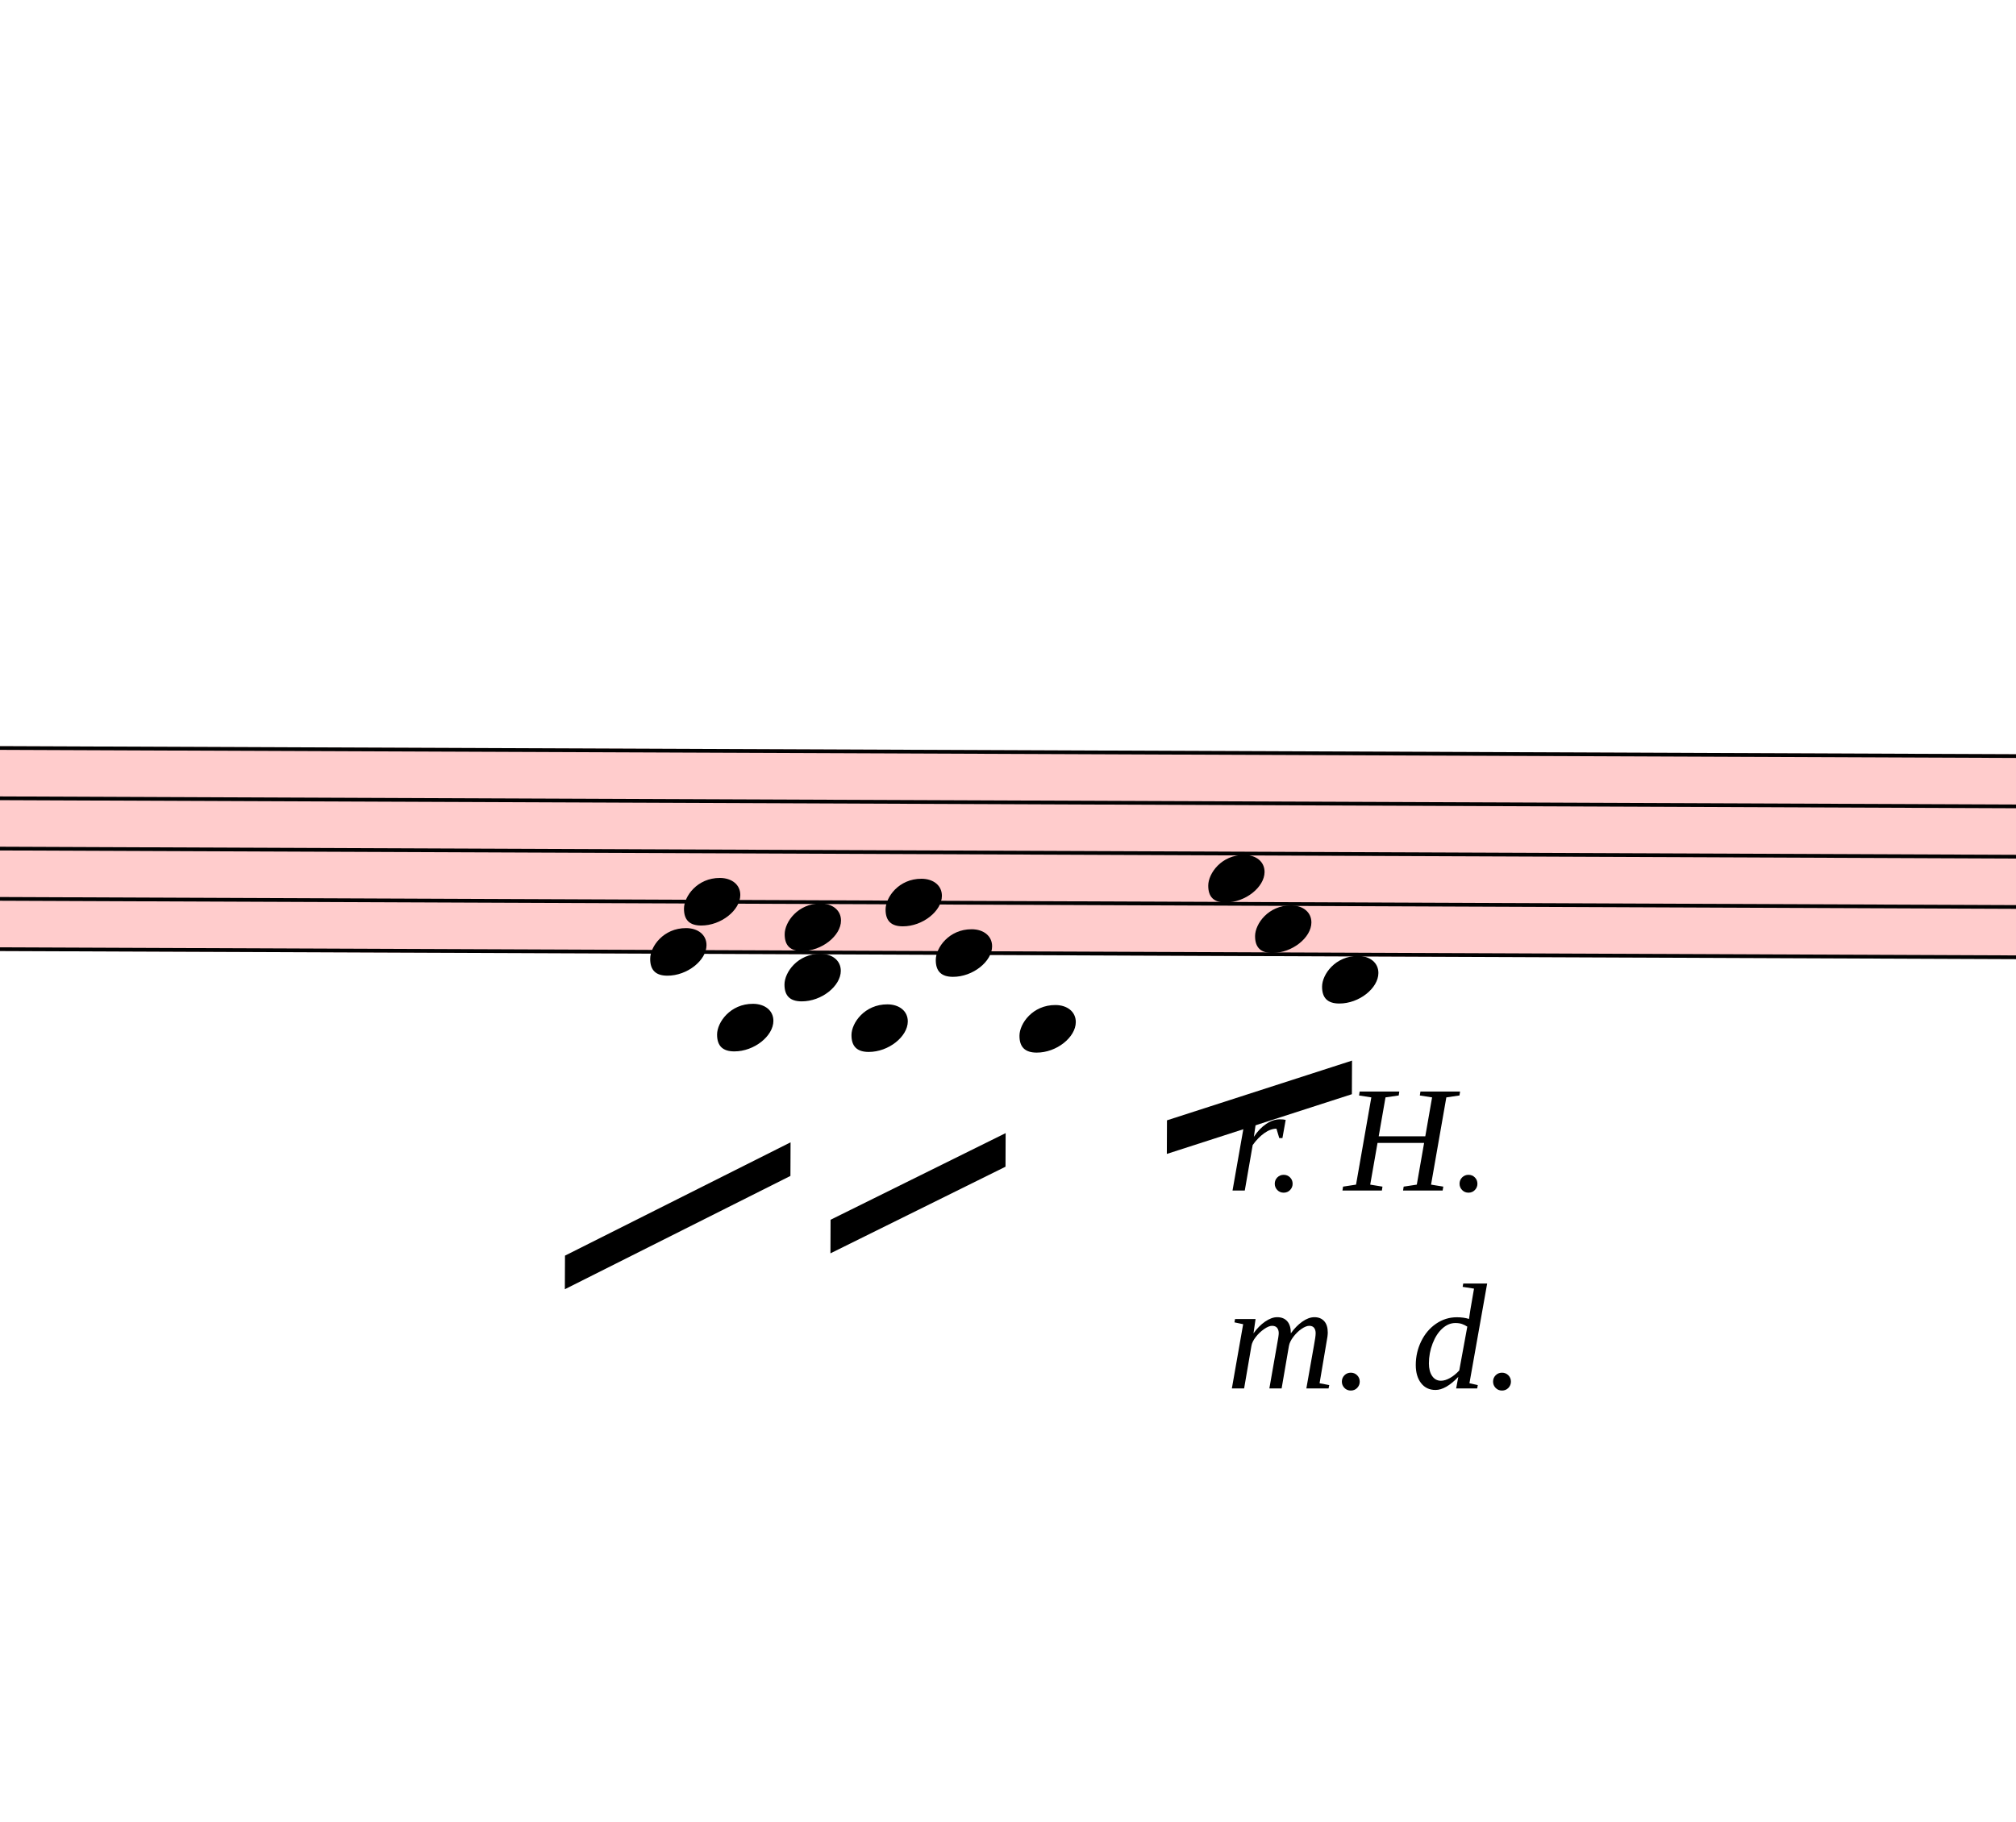
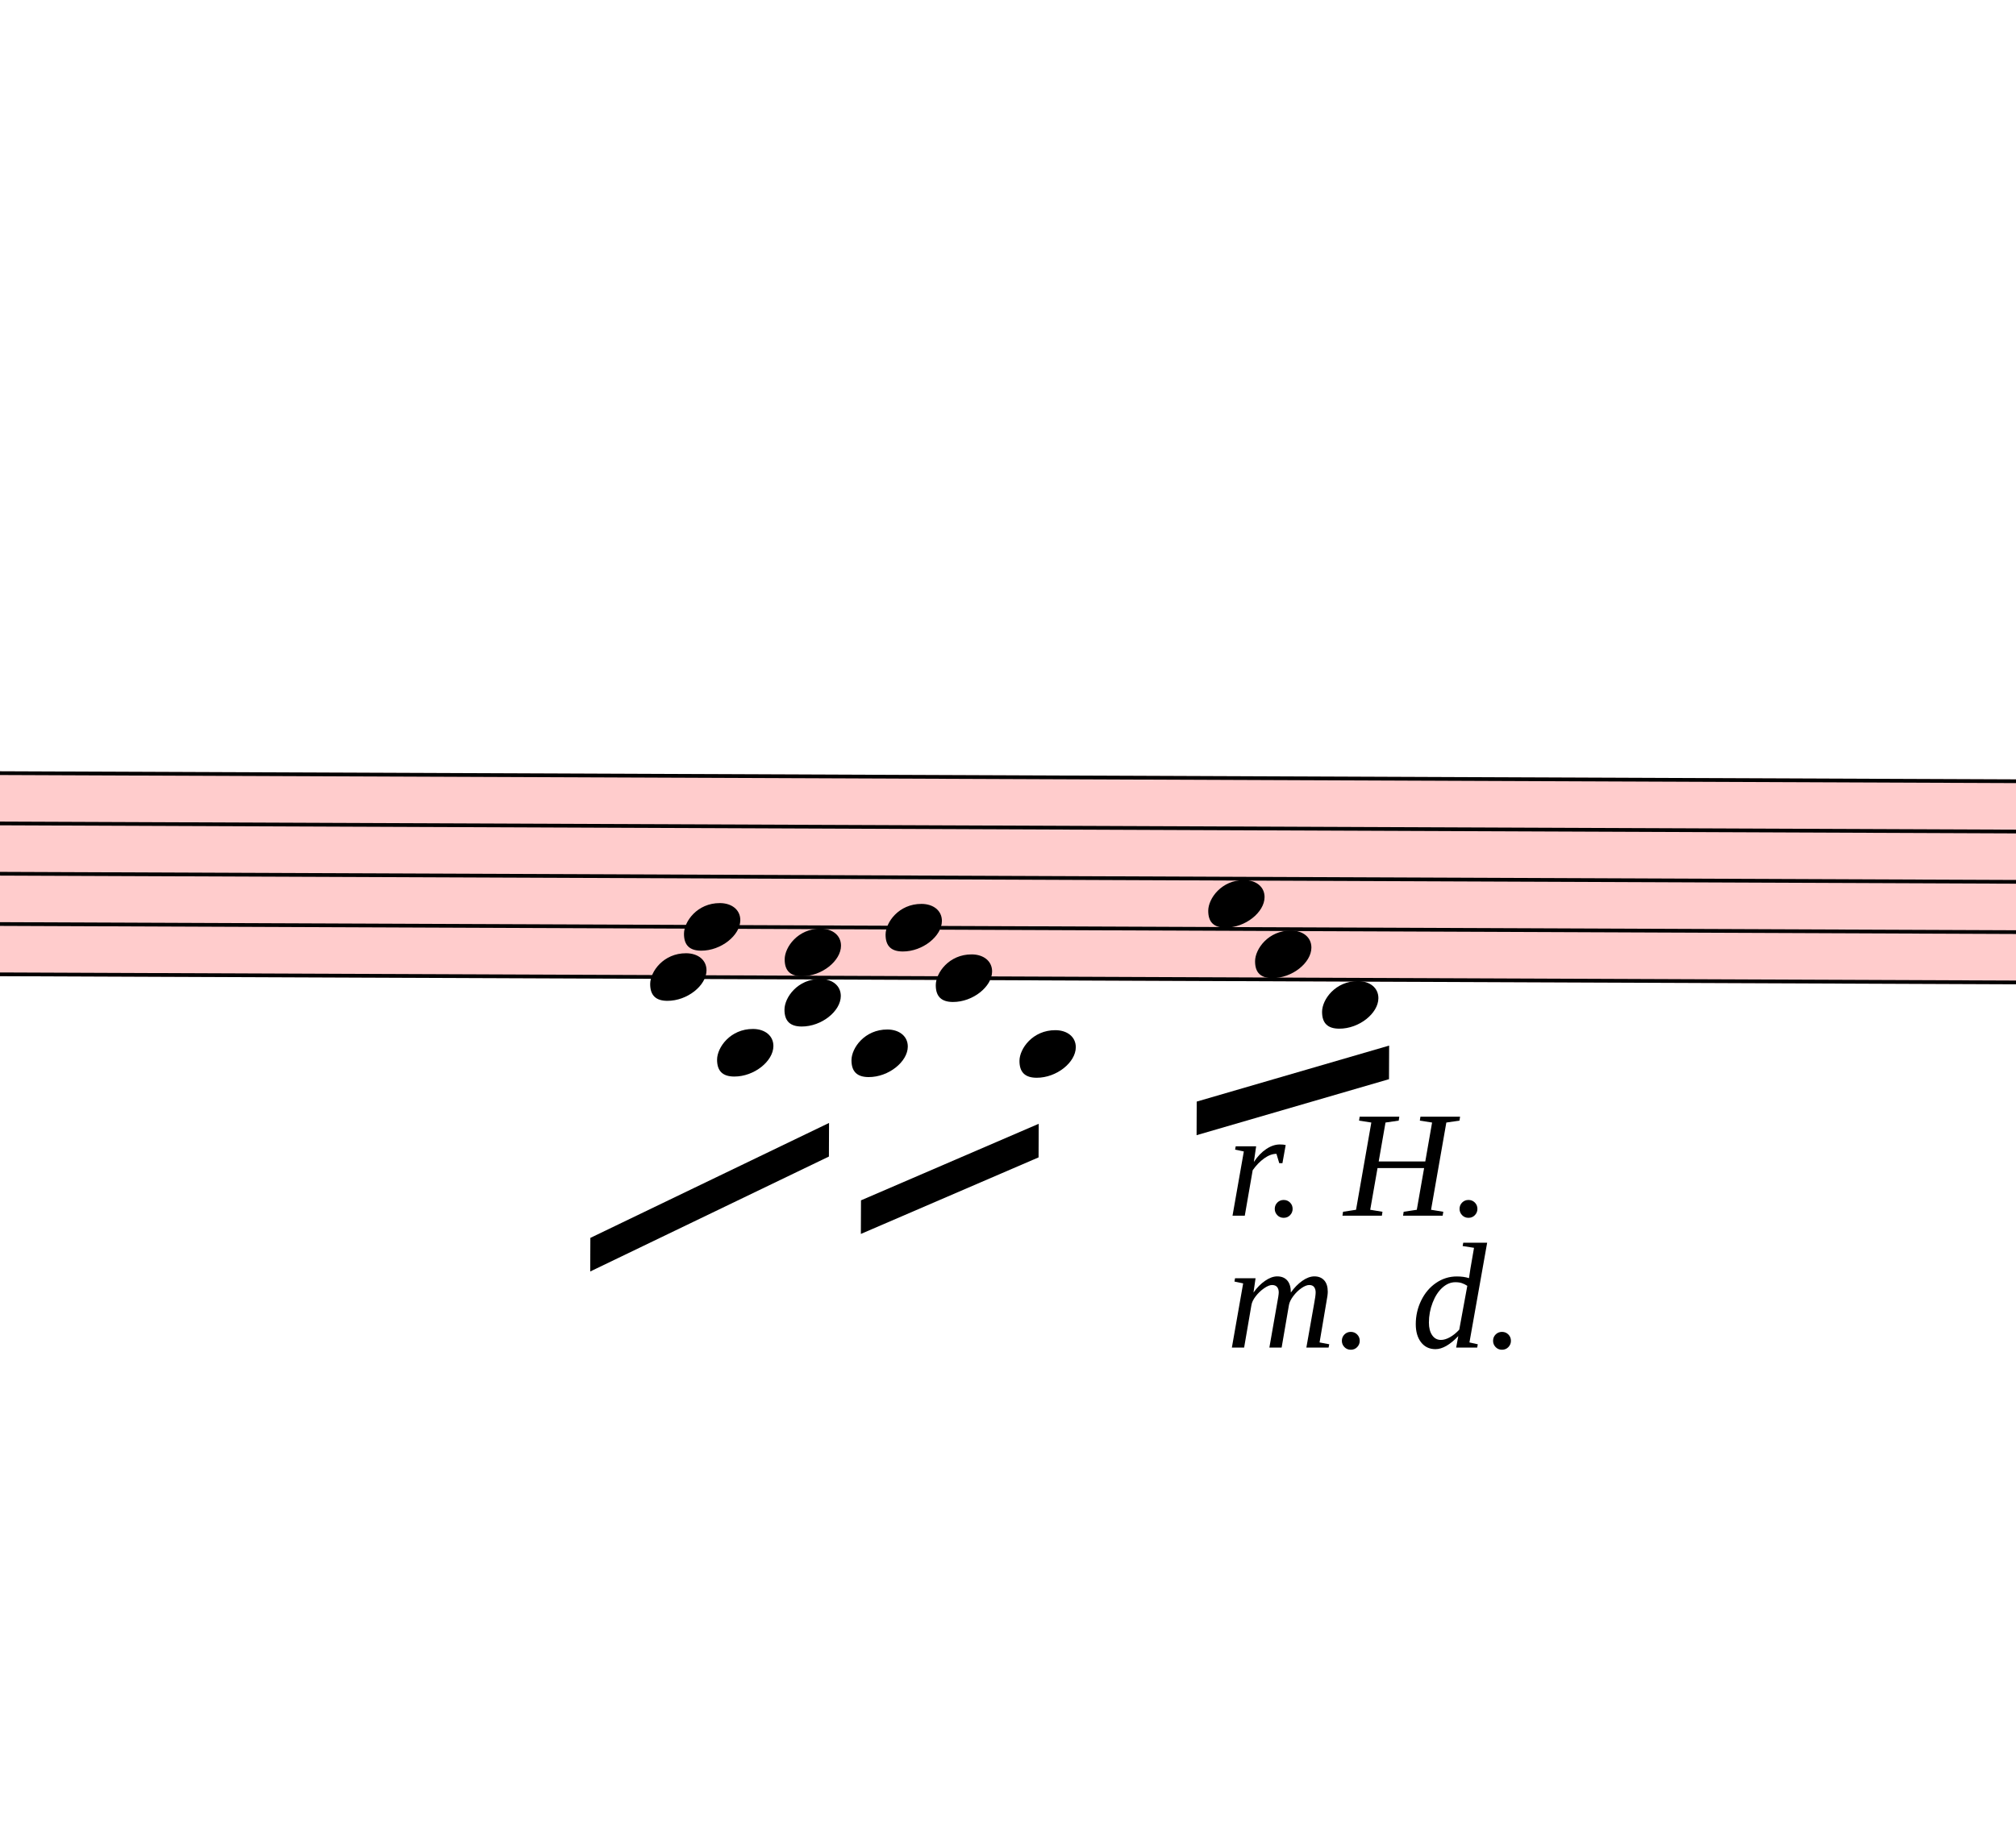
- <svg xmlns="http://www.w3.org/2000/svg" viewBox="17244 12029.25 5400 4880.125" version="1.1" overflow="visible">
+ <svg xmlns="http://www.w3.org/2000/svg" viewBox="17244 11961.875 5400 4880.125" version="1.1" overflow="visible">
  <defs>
    <style type="text/css">
    /* .staff * {
      fill: #000;
      stroke: #000;
    }

    .deletionBack {
      fill: #00000033;
    } */
  </style>
    <symbol id="sym_notehead_quarter" viewBox="0 0 1000 1000" overflow="inherit">
      <path transform="scale(1,-1)" d="M0 -39c0 68 73 172 200 172c66 0 114 -37 114 -95c0 -84 -106 -171 -218 -171c-64 0 -96 30 -96 94z" />
    </symbol>
  </defs>
  <g class="rastrums">
    <g class="rastrum" data-id="rdcc2e1b0-7d39-436e-a385-c51bd9309e10" style="transform: rotate(0.23deg); transform-origin: 2754px 13959px;">
      <g class="rastrum bounding-box" data-id="bbox-rdcc2e1b0-7d39-436e-a385-c51bd9309e10">
        <rect x="2754" y="13959" width="22365" height="549" fill="#ff000033" />
      </g>
      <path d="M2754 13964 L25119 13964" stroke-width="10" stroke="black" />
      <path d="M2754 14098.75 L25119 14098.75" stroke-width="10" stroke="black" />
      <path d="M2754 14233.5 L25119 14233.5" stroke-width="10" stroke="black" />
      <path d="M2754 14368.25 L25119 14368.25" stroke-width="10" stroke="black" />
      <path d="M2754 14503 L25119 14503" stroke-width="10" stroke="black" />
    </g>
  </g>
  <g class="draft" data-label="28" data-id="d42a5a718-4da1-4932-874d-a34b2068f5ef">
    <g class="system" data-id="s643f6908-a517-447f-8242-b788319eac5f">
      <g class="staff" data-n="1" data-rastrum="rdcc2e1b0-7d39-436e-a385-c51bd9309e10" style="transform: rotate(0.23deg); transform-origin: 2754px 13959px;">
        <g class="note" data-id="d7a49d57b-85e7-41a4-97a6-71a72280a7ad" data-stem.dir="down">
          <g class="notehead">
            <use href="#sym_notehead_quarter" height="480px" width="480px" x="19044" y="14503" />
          </g>
          <g class="stem">
-             <path d="M19044 14503 L19044 15042" stroke-width="14" />
+             <path d="M19044 14503 L19044 14974.625" stroke-width="14" />
          </g>
        </g>
        <g class="note" data-id="d11325316-4b06-42b8-b3fe-8fa7d4ef7f05" data-stem.dir="up">
          <g class="notehead">
            <use href="#sym_notehead_quarter" height="480px" width="480px" x="19134" y="14368.25" />
          </g>
          <g class="stem">
-             <path d="M19284 14098.75 L19284 14368.25" stroke-width="14" />
+             <path d="M19284 14031.375 L19284 14368.25" stroke-width="14" />
          </g>
        </g>
        <g class="note" data-id="d3ff1ce97-b606-4b90-88b7-473c5c3a69e0" data-stem.dir="down">
          <g class="notehead">
            <use href="#sym_notehead_quarter" height="480px" width="480px" x="19224" y="14705.125" />
          </g>
          <g class="ledgerLines below">
            <path d="M19185 14637.75 L19413 14637.75" stroke-width="18" />
          </g>
          <g class="stem">
-             <path d="M19224 14705.125 L19224 15109.375" stroke-width="14" />
+             <path d="M19224 14705.125 L19224 15042" stroke-width="14" />
          </g>
        </g>
        <g class="note" data-id="d9bf72204-bf82-4074-af87-91af150a1e4d" data-stem.dir="down">
          <g class="notehead">
            <use href="#sym_notehead_quarter" height="480px" width="480px" x="19404" y="14570.375" />
          </g>
          <g class="ledgerLines below" />
          <g class="stem">
-             <path d="M19404 14570.375 L19404 14974.625" stroke-width="14" />
+             <path d="M19404 14570.375 L19404 14907.25" stroke-width="14" />
          </g>
        </g>
        <g class="note" data-id="df059d7ae-322f-451e-b408-6a8e3e1ca8b2" data-stem.dir="up">
          <g class="notehead">
            <use href="#sym_notehead_quarter" height="480px" width="480px" x="19404" y="14435.625" />
          </g>
          <g class="stem">
-             <path d="M19554 14098.75 L19554 14435.625" stroke-width="14" />
+             <path d="M19554 14031.375 L19554 14435.625" stroke-width="14" />
          </g>
        </g>
        <g class="note" data-id="dc4e715a2-e3a9-4782-b389-900817063ee2" data-stem.dir="down">
          <g class="notehead">
            <use href="#sym_notehead_quarter" height="480px" width="480px" x="19584" y="14705.125" />
          </g>
          <g class="ledgerLines below">
            <path d="M19545 14637.75 L19773 14637.75" stroke-width="18" />
          </g>
          <g class="stem">
-             <path d="M19584 14705.125 L19584 15109.375" stroke-width="14" />
+             <path d="M19584 14705.125 L19584 14974.625" stroke-width="14" />
          </g>
        </g>
        <g class="note" data-id="d13bc6658-2bd7-410d-9772-6e91fbb2250e" data-stem.dir="up">
          <g class="notehead">
            <use href="#sym_notehead_quarter" height="480px" width="480px" x="19674" y="14368.25" />
          </g>
          <g class="stem">
-             <path d="M19824 13896.625 L19824 14368.25" stroke-width="14" />
+             <path d="M19824 13829.25 L19824 14368.25" stroke-width="14" />
          </g>
        </g>
        <g class="note" data-id="d2f395e1e-8aab-4ddf-86c4-28b816f3fc62" data-stem.dir="down">
          <g class="notehead">
            <use href="#sym_notehead_quarter" height="480px" width="480px" x="19809" y="14503" />
          </g>
          <g class="stem">
-             <path d="M19809 14503 L19809 15042" stroke-width="14" />
+             <path d="M19809 14503 L19809 14974.625" stroke-width="14" />
          </g>
        </g>
        <g class="note" data-id="d0f723f84-22be-4311-be90-8820bf0b4c66" data-stem.dir="down">
          <g class="notehead">
            <use href="#sym_notehead_quarter" height="480px" width="480px" x="20034" y="14705.125" />
          </g>
          <g class="ledgerLines below">
            <path d="M19995 14637.75 L20223 14637.75" stroke-width="18" />
          </g>
          <g class="stem">
-             <path d="M20034 14705.125 L20034 15109.375" stroke-width="14" />
+             <path d="M20034 14705.125 L20034 14974.625" stroke-width="14" />
          </g>
        </g>
        <g class="note" data-id="dfd79ad6e-ff44-432c-bc86-d2c74dcfa7ba" data-stem.dir="up">
          <g class="notehead">
            <use href="#sym_notehead_quarter" height="480px" width="480px" x="20538" y="14300.875" />
          </g>
          <g class="stem">
-             <path d="M20688 13829.25 L20688 14300.875" stroke-width="14" />
+             <path d="M20688 13761.875 L20688 14300.875" stroke-width="14" />
          </g>
        </g>
        <g class="note" data-id="dd3eb8373-d50b-423b-ab43-a3b84dbaaadd" data-stem.dir="down">
          <g class="notehead">
            <use href="#sym_notehead_quarter" height="480px" width="480px" x="20664" y="14435.625" />
          </g>
          <g class="stem">
-             <path d="M20664 14435.625 L20664 15042" stroke-width="14" />
+             <path d="M20664 14435.625 L20664 14907.25" stroke-width="14" />
          </g>
        </g>
        <g class="note" data-id="d45832ca0-449e-47e6-9e96-7de3e0ded1da" data-stem.dir="down">
          <g class="notehead">
            <use href="#sym_notehead_quarter" height="480px" width="480px" x="20844" y="14570.375" />
          </g>
          <g class="ledgerLines below" />
          <g class="stem">
            <path d="M20844 14570.375 L20844 14907.25" stroke-width="14" />
          </g>
        </g>
      </g>
      <g class="beam" data-id="b83b48886-d6bd-4dae-aadc-76ed5d9cd2ce" style="transform: rotate(0.23deg); transform-origin: 2754px 13959px;">
-         <polygon points="18819,15318 19422,15012 19422,15102 18819,15408" stroke-opacity="1" fill-opacity="1" />
+         <polygon points="18886.5,15202.8 19524.6,14892.3 19524.6,14982.3 18886.5,15292.8" stroke-opacity="1" fill-opacity="1" />
      </g>
      <g class="beam" data-id="baf09dcac-c13f-42c4-8891-cec1e03ff4cd" style="transform: rotate(0.23deg); transform-origin: 2754px 13959px;">
-         <polygon points="19530,15219 19998,14985 19998,15075 19530,15309" stroke-opacity="1" fill-opacity="1" />
+         <polygon points="19611,15099.3 20086.2,14892.3 20086.2,14982.3 19611,15189.3" stroke-opacity="1" fill-opacity="1" />
      </g>
      <g class="beam" data-id="b4d64676b-4785-48c7-9e4c-d76e2bd0d201" style="transform: rotate(0.23deg); transform-origin: 2754px 13959px;">
-         <polygon points="20430,14949 20925,14787 20925,14877 20430,15039" stroke-opacity="1" fill-opacity="1" />
+         <polygon points="20509.2,14831.1 21024,14679 21024,14769 20509.2,14921.1" stroke-opacity="1" fill-opacity="1" />
      </g>
      <g class="dir" data-id="dc6961f62-e8a5-47b3-9fba-c4024819e55a" data-class="dir" id="dc6961f62-e8a5-47b3-9fba-c4024819e55a" style="font-style: italic;">
-         <text x="20529" y="15219" text-anchor="start" font-size="0px" textLength="1080px">
+         <text x="20529" y="15219" text-anchor="start" font-size="0px" textLength="1890px">
          <tspan font-size="405px">r. H.</tspan>
-           <tspan font-size="405px" x="20529" dy="530.164">m. d.</tspan>
+           <tspan font-size="405px" x="20529" dy="353.443">m. d.</tspan>
        </text>
      </g>
    </g>
    <g class="deletions" />
  </g>
</svg>
